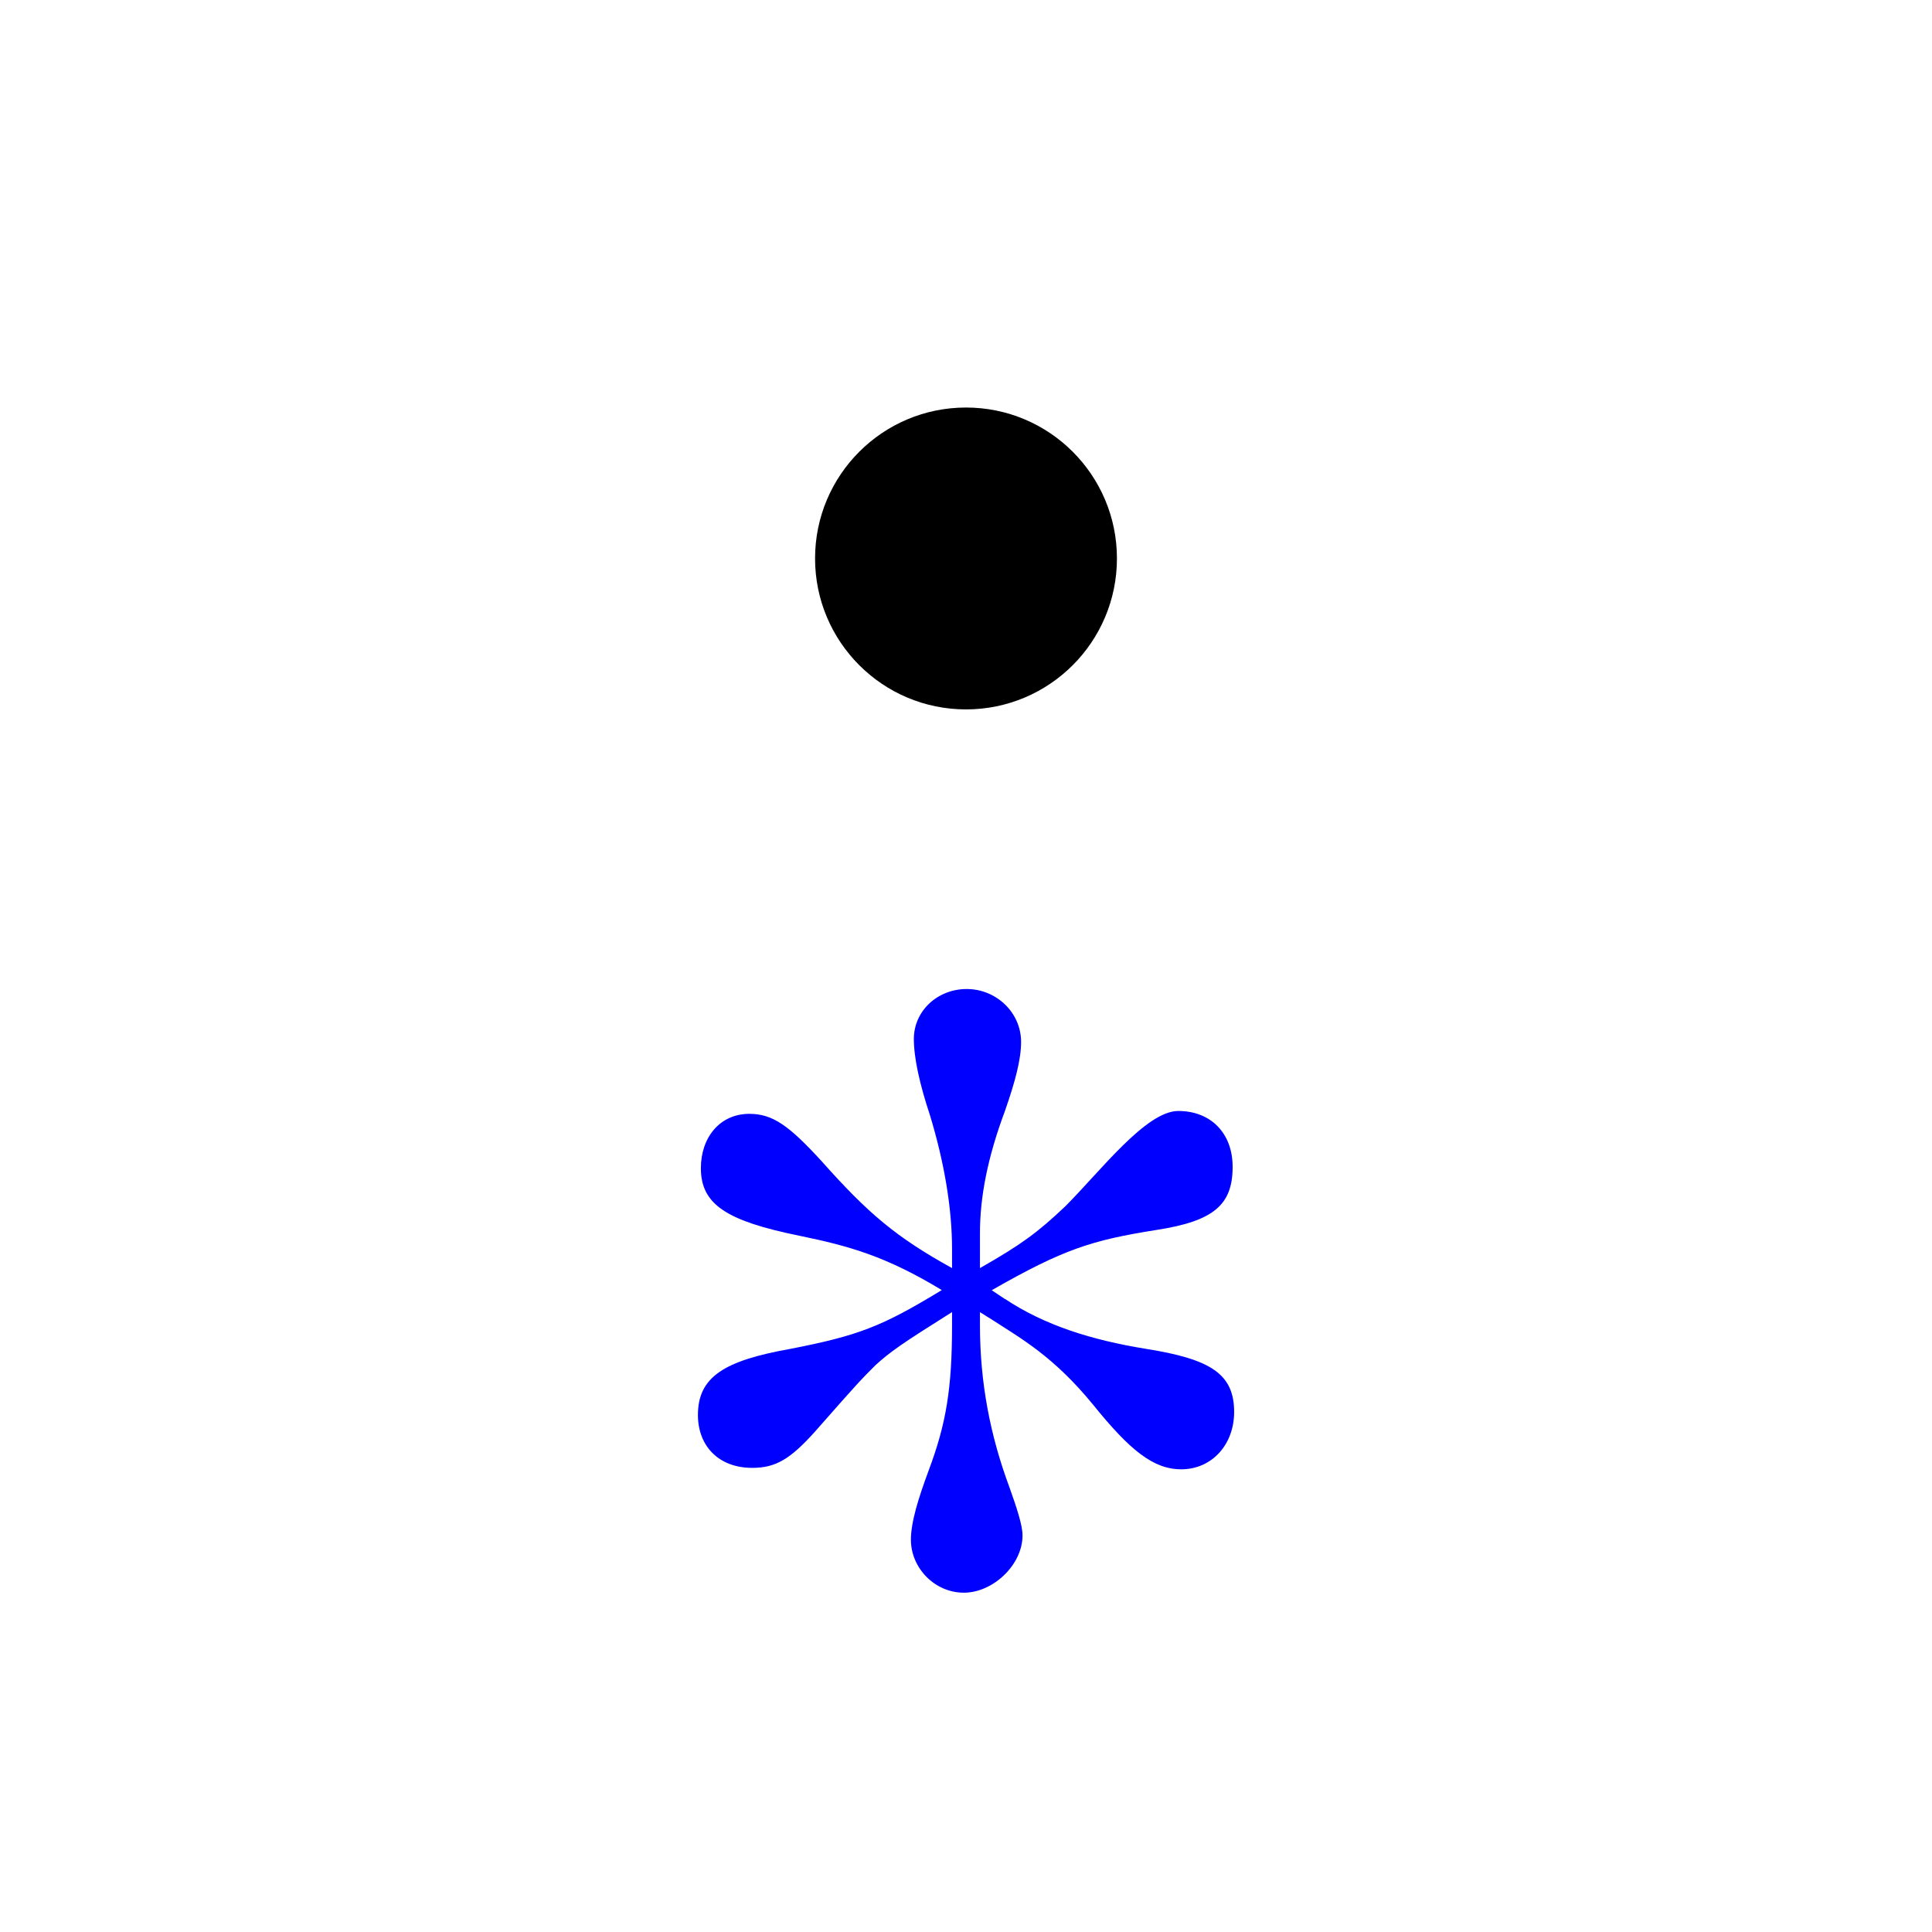
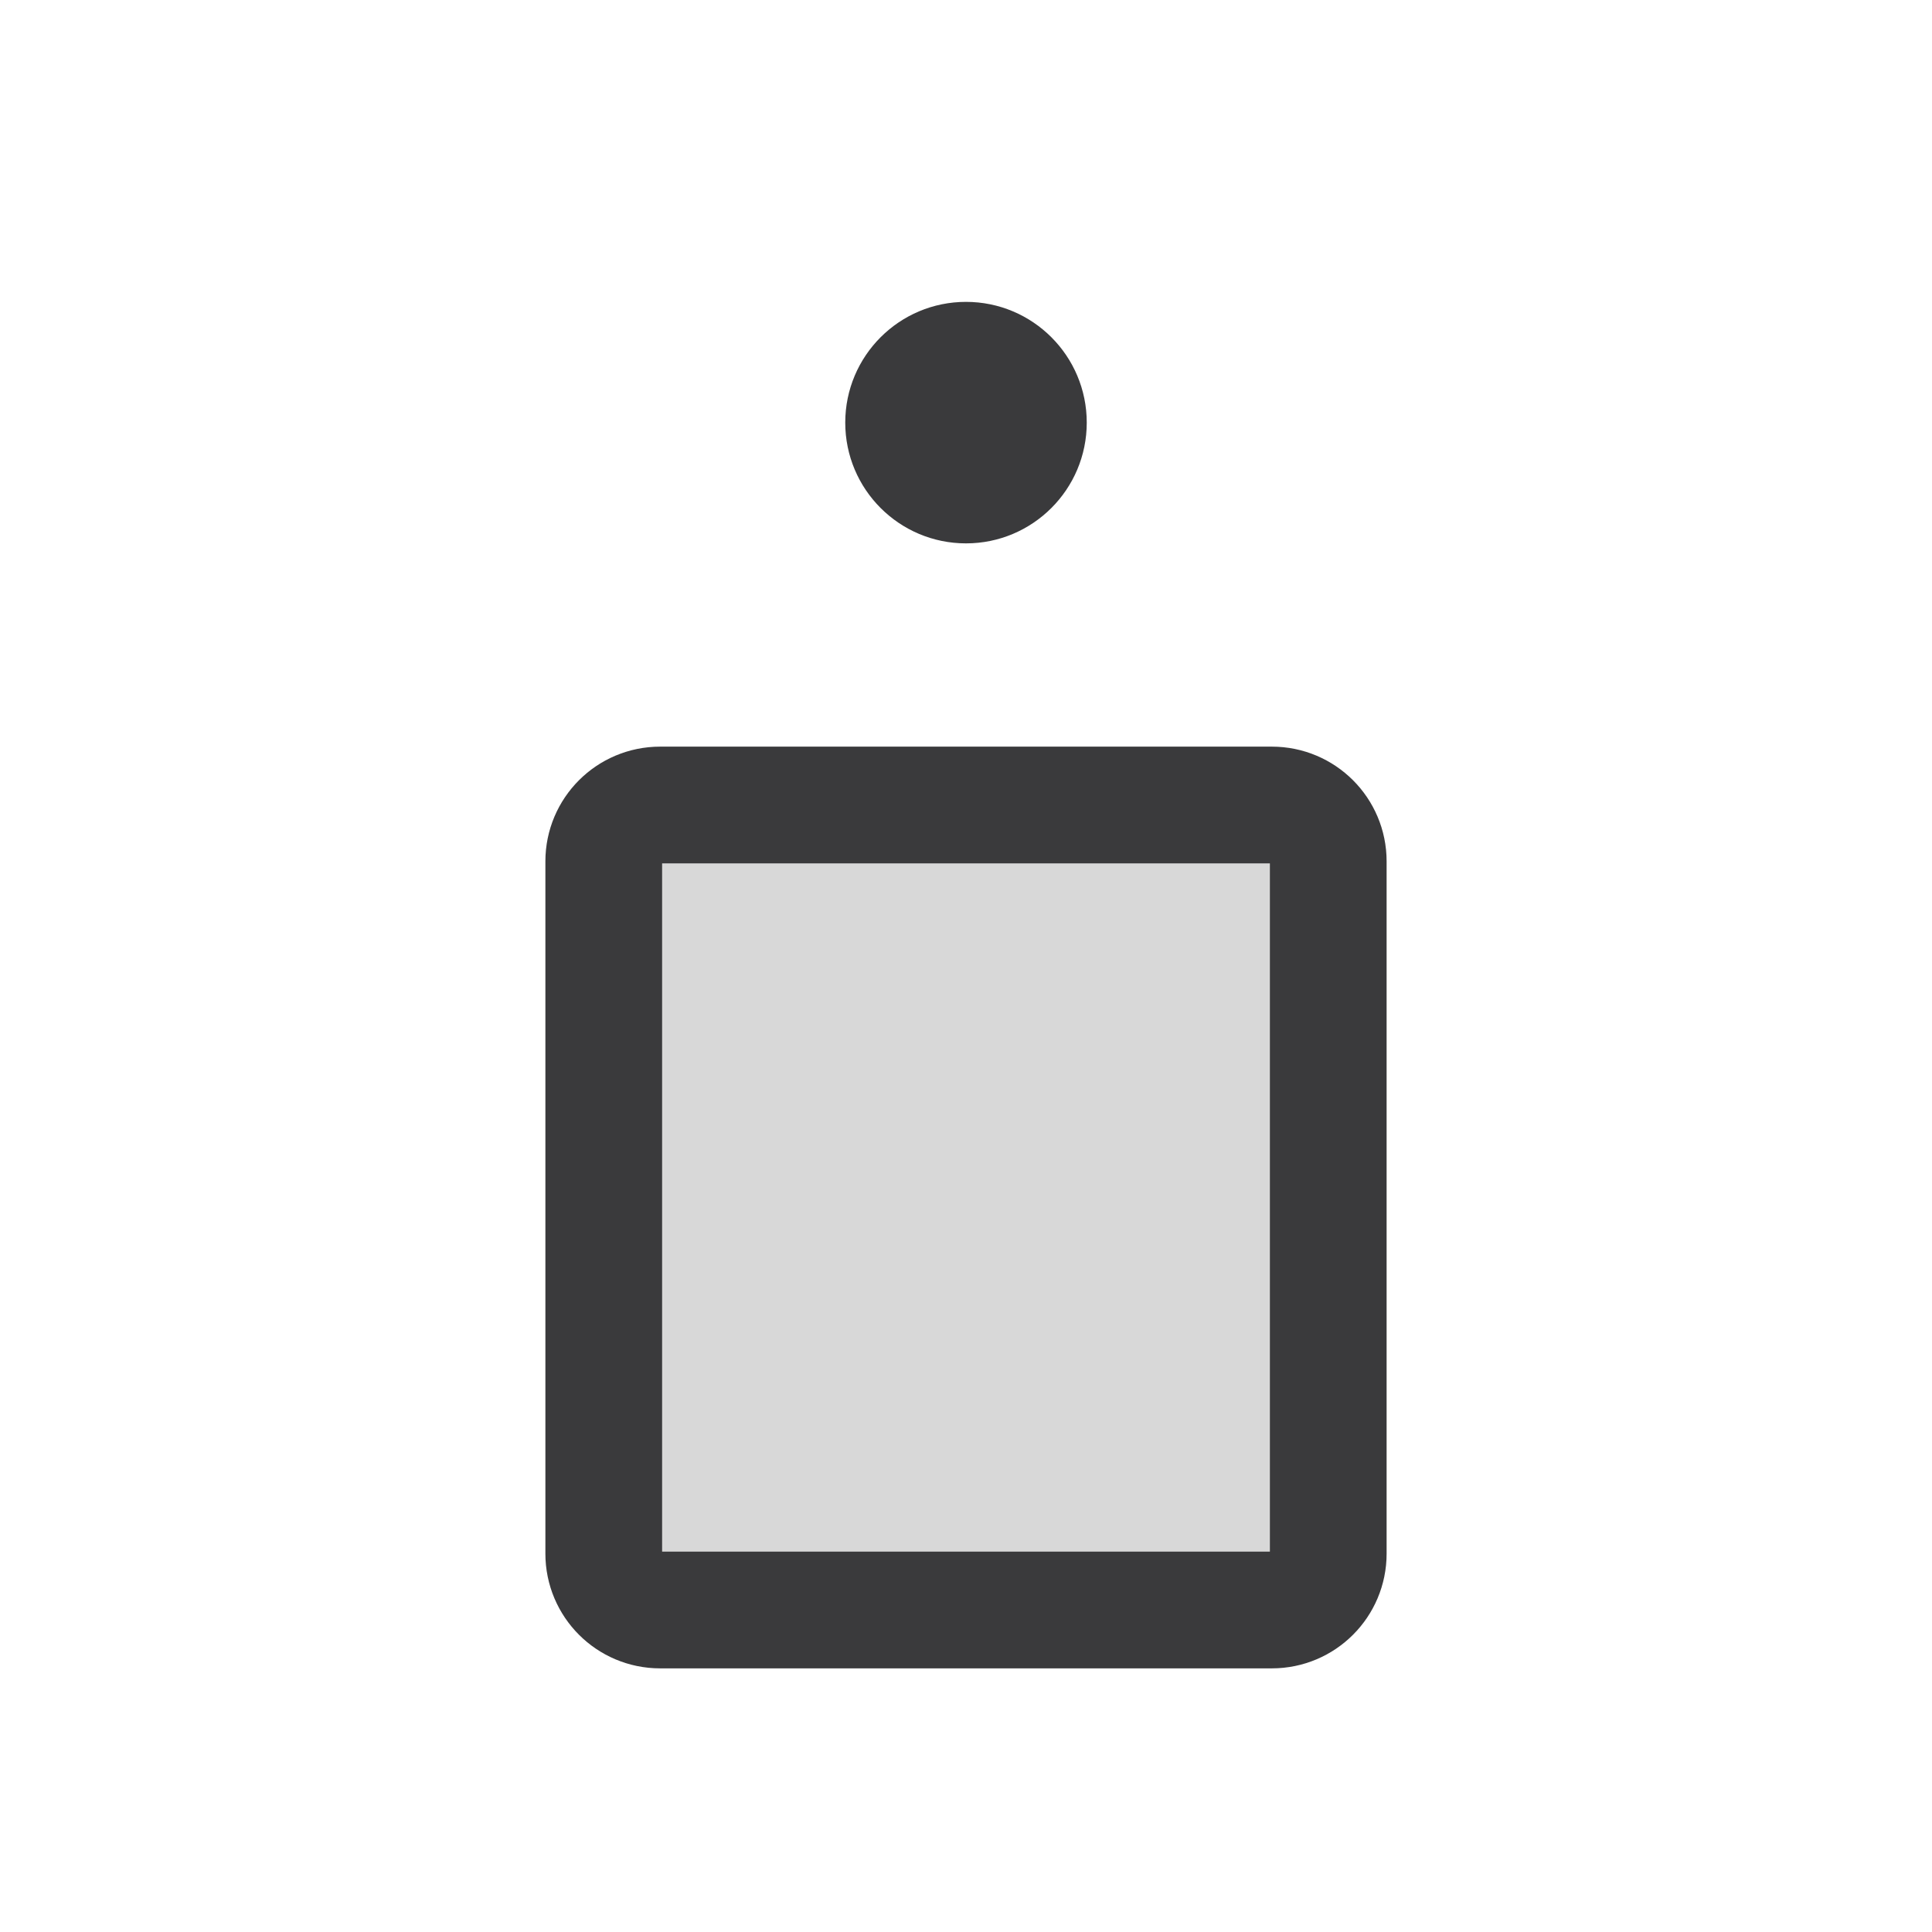
- <svg xmlns="http://www.w3.org/2000/svg" id="Calque_1" data-name="Calque 1" viewBox="0 0 256 256">
-   <defs>
-     <style>
-       .cls-1 {
-         fill: #0000ff;
-       }
-       .cls-2 {
-         fill: #000000;
-       }
-     </style>
-   </defs>
-   <path class="cls-1" d="M133.16,172.11c5.26,3.5,11.48,5.45,18.69,6.62,8.56,1.36,11.68,3.31,11.68,8.37,0,4.28-2.92,7.59-7.01,7.59-3.7,0-6.81-2.53-11.68-8.56-5.25-6.42-9.54-8.76-13.43-11.29l-1.56-.97v1.75c0,7.59,1.36,14.6,3.89,21.41.97,2.72,1.75,5.06,1.75,6.42,0,3.89-3.89,7.59-7.78,7.59s-7.01-3.31-7.01-7.01c0-2.33.97-5.45,2.34-9.15,2.34-6.23,3.11-10.9,3.11-19.27v-1.75c-6.81,4.28-8.17,5.25-10.12,7.01-1.95,1.95-2.34,2.34-7.98,8.76-3.31,3.7-5.25,4.87-8.37,4.87-4.48,0-7.2-2.92-7.2-7.01,0-5.06,3.5-7.2,12.26-8.76,8.95-1.75,12.07-2.92,20.05-7.79-7.4-4.48-12.26-5.84-18.88-7.2-9.54-1.95-13.04-4.09-13.04-8.95,0-4.09,2.53-7.2,6.42-7.2,3.11,0,5.25,1.56,9.54,6.23,6.23,7.01,9.93,10.12,17.32,14.21v-2.53c0-5.25-.97-11.29-2.92-17.71-1.36-4.09-2.14-7.59-2.14-10.12,0-3.7,3.11-6.62,7.01-6.62s7.2,3.11,7.2,7.01c0,2.33-.78,5.25-2.14,9.15-2.33,6.23-3.31,11.48-3.31,16.15v4.67c5.45-3.11,7.59-4.67,11.29-8.17,4.67-4.67,10.71-12.65,14.99-12.65s7.2,2.92,7.2,7.4c0,5.06-2.53,7.2-10.12,8.37-8.56,1.36-12.26,2.53-21.8,7.98l1.75,1.17Z" />
-   <circle class="cls-2" cx="128" cy="74" r="20" />
+ <svg xmlns="http://www.w3.org/2000/svg" width="24" height="24" viewBox="0 0 24 24">
+   <g stroke-linecap="round" stroke-linejoin="round">
+     <rect fill="#D8D8D8" stroke="#3A3A3C" stroke-width="1.45" x="7.5" y="10" width="9" height="10" rx=".7" />
+     <circle fill="#3A3A3C" cx="12" cy="5.25" r="1.5" />
+   </g>
</svg>
